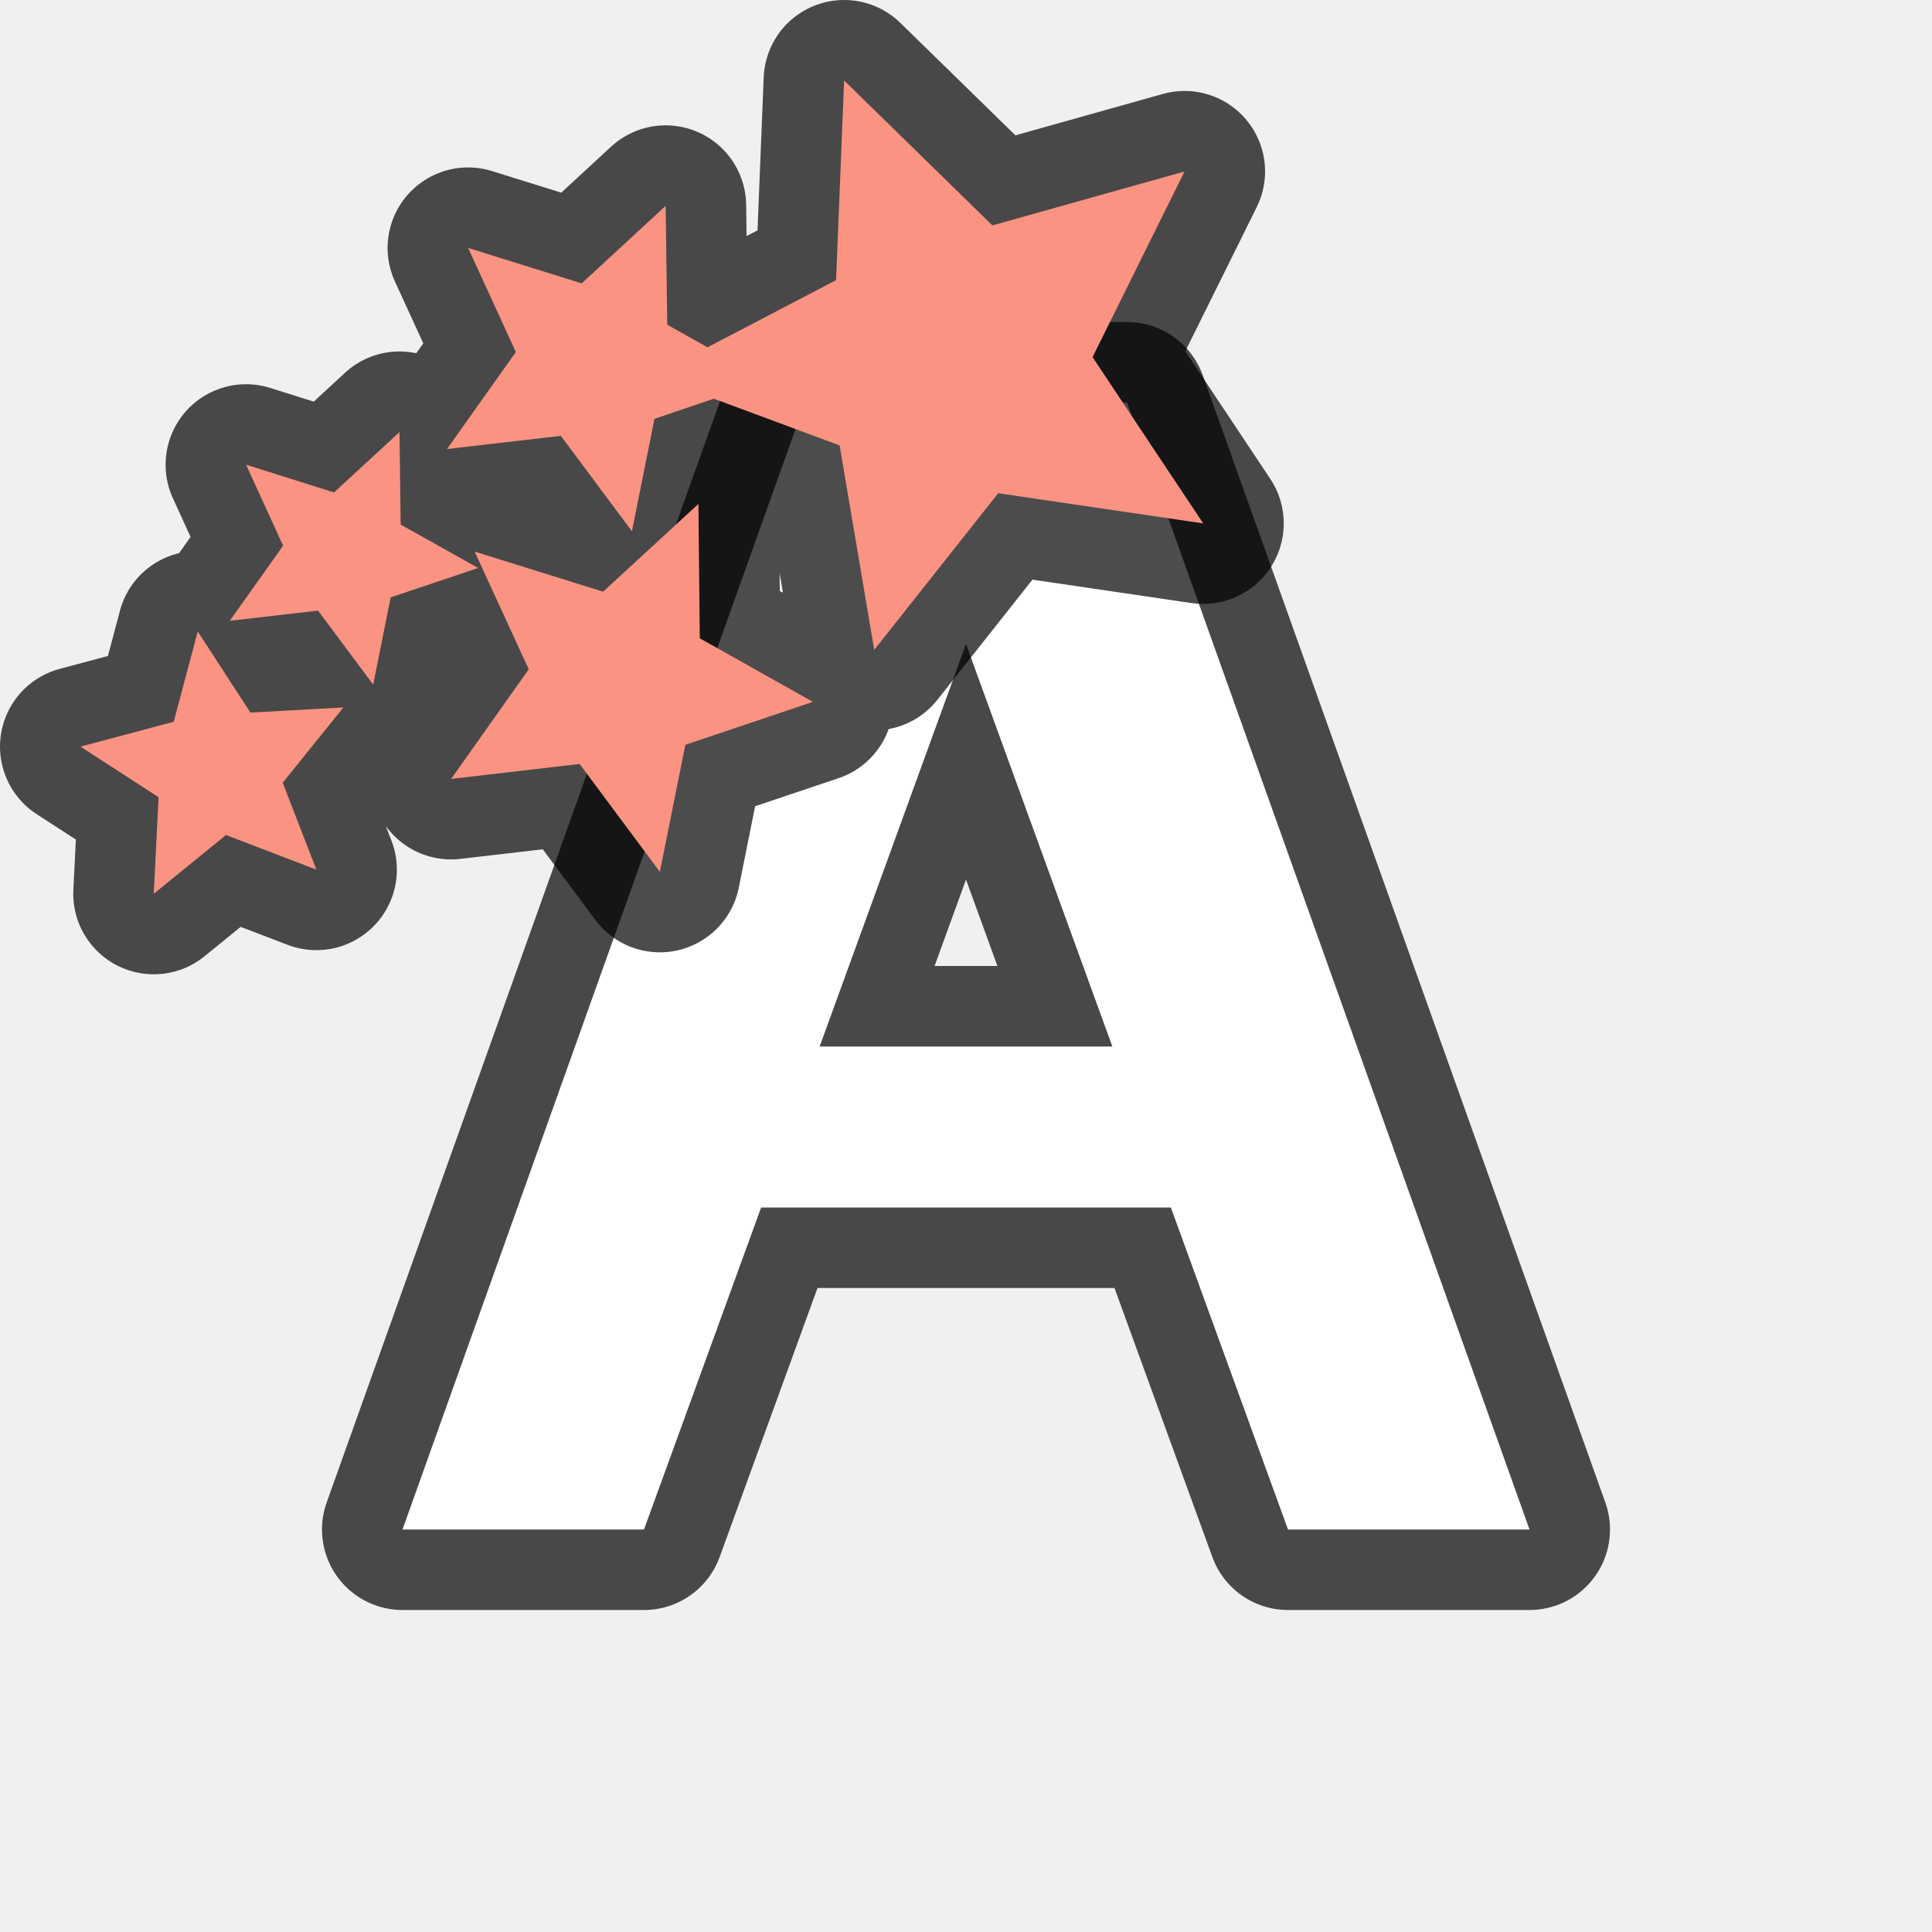
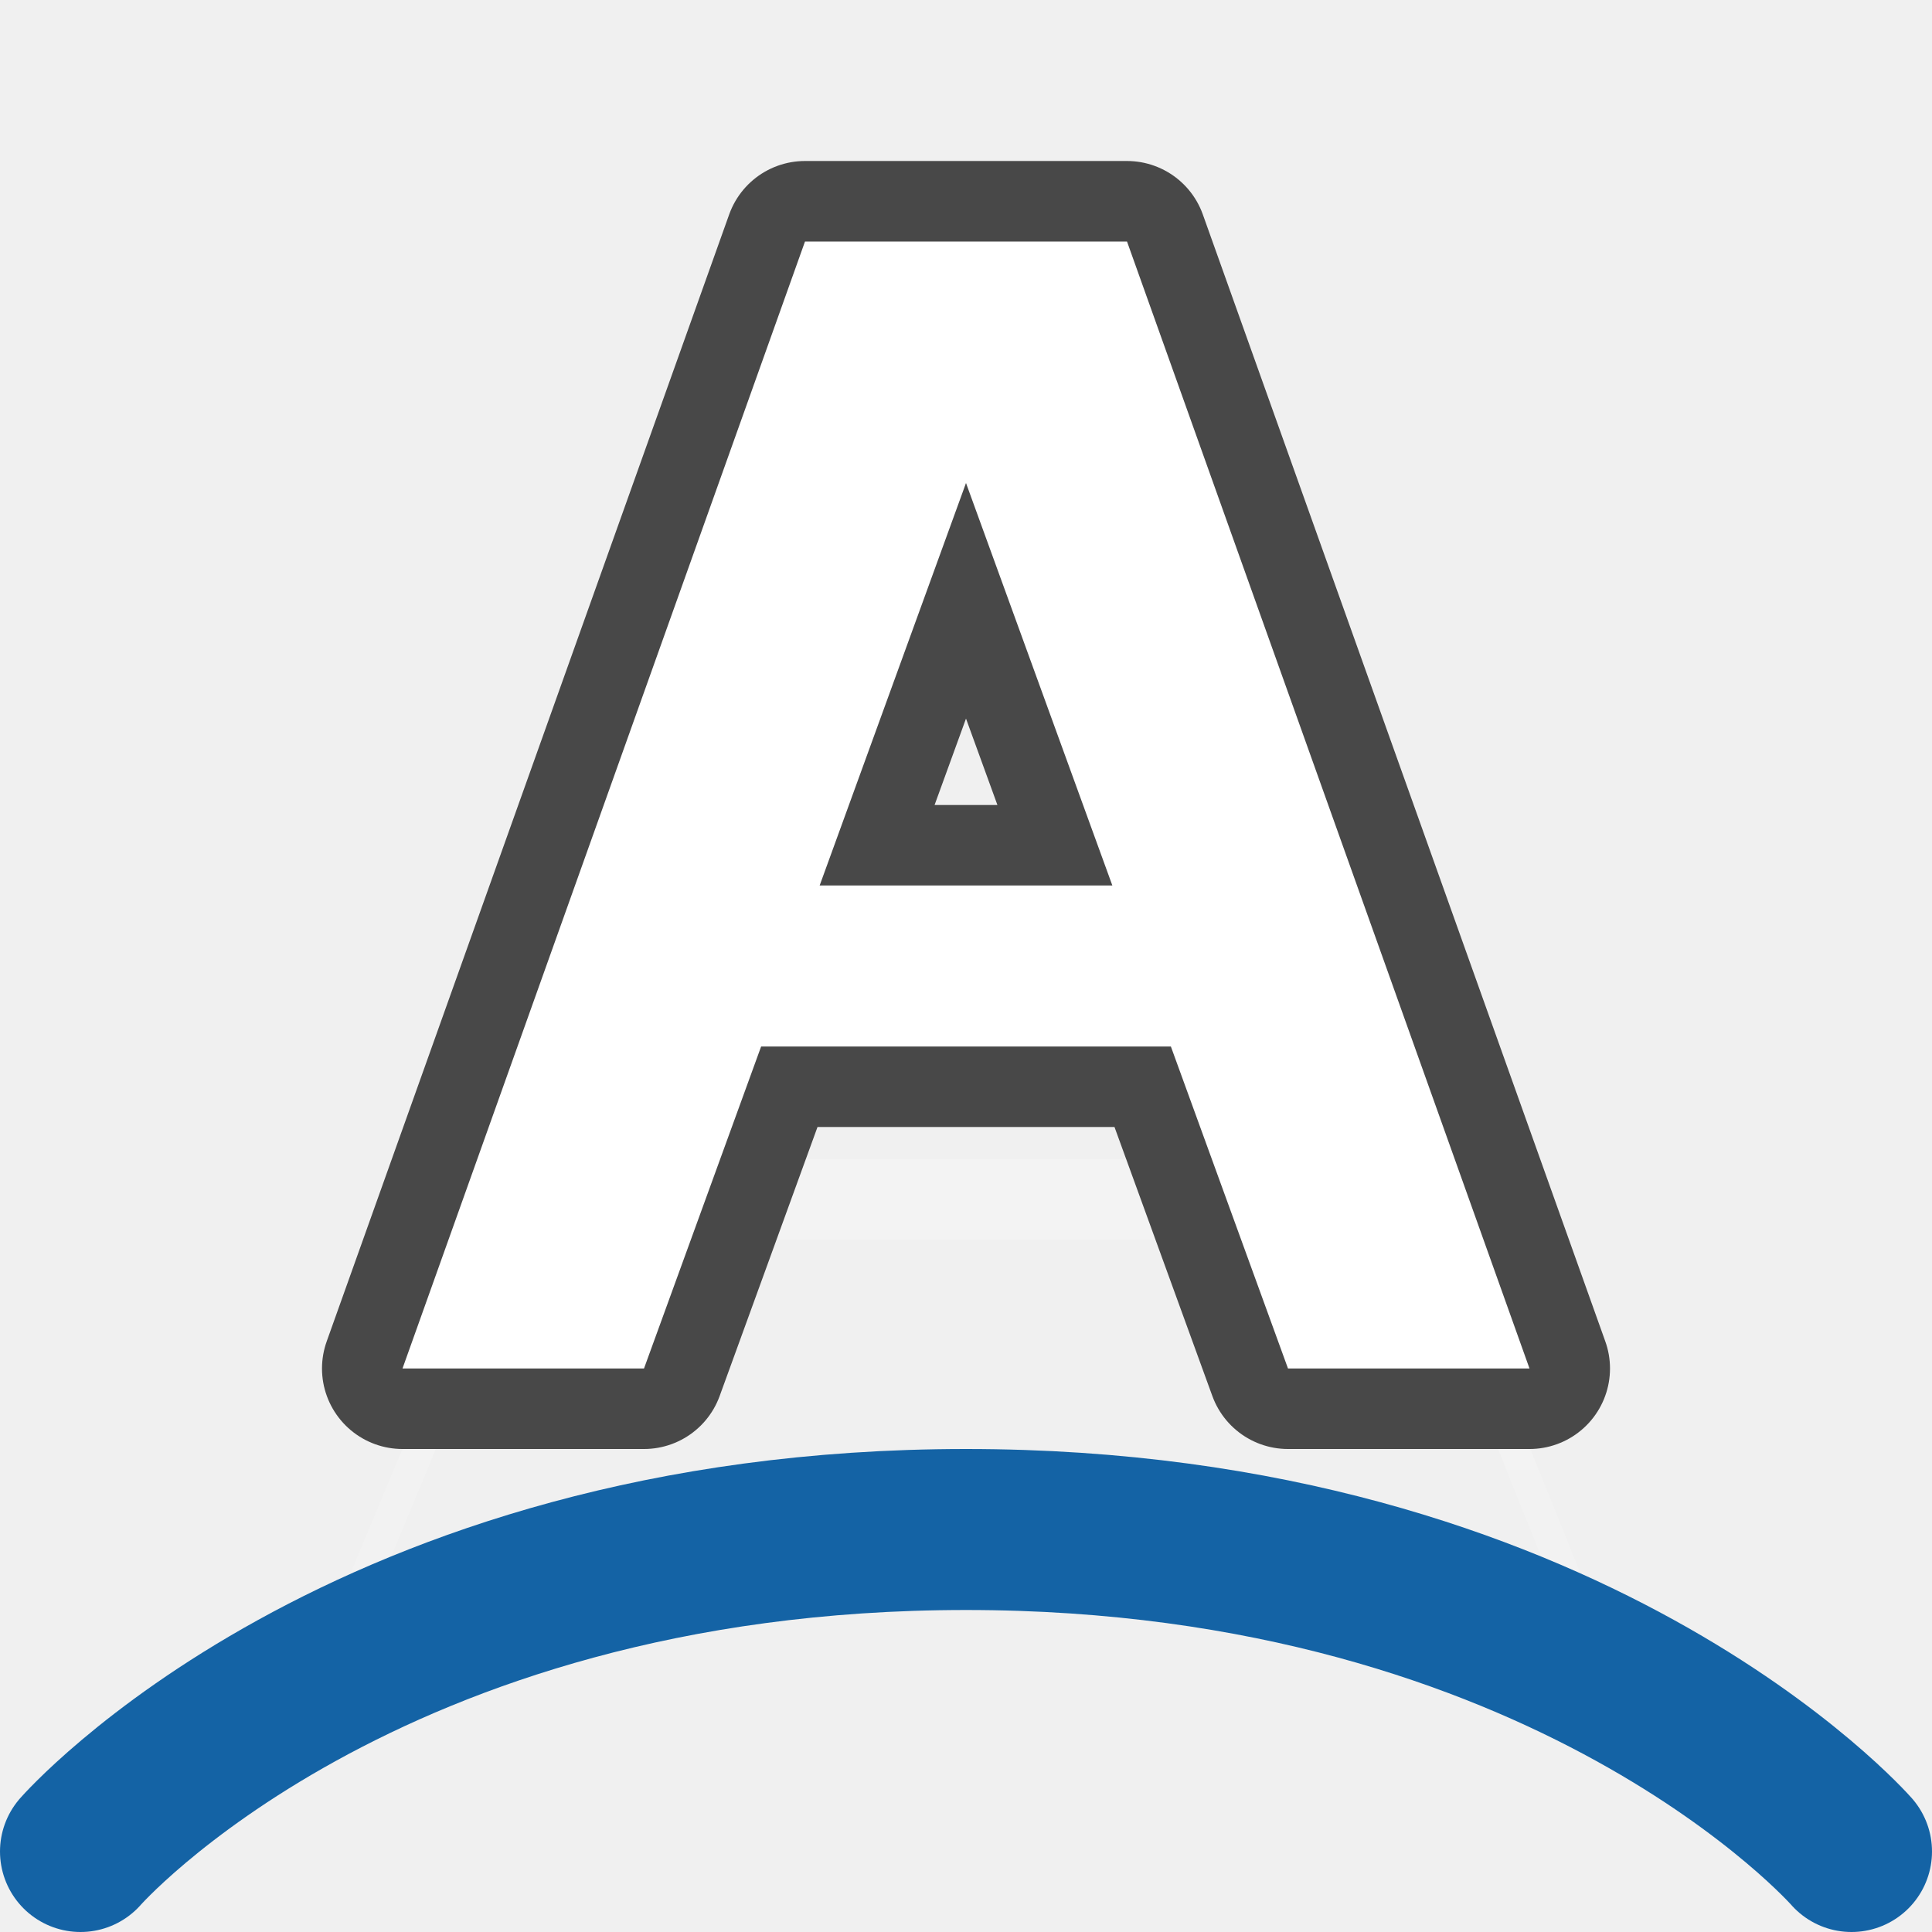
<svg xmlns="http://www.w3.org/2000/svg" width="24" height="24">
  <linearGradient y2="19.729" y1="4.678" x2="12.257" x1="12.392" gradientUnits="userSpaceOnUse" id="a">
    <stop stop-color="#fff" offset="0" />
    <stop stop-opacity=".235" stop-color="#fff" offset=".179" />
    <stop stop-opacity=".157" stop-color="#fff" offset="1" />
    <stop stop-opacity=".392" stop-color="#fff" offset="1" />
  </linearGradient>
  <path d="M10.668 4.4L4.332 19.6h.416l5.92-14.2h2.877l5.707 14.2h.402l-6.11-15.2zm-.88 10l-.407 1h5.045l-.328-1z" fill="url(#a)" />
-   <path d="M10 5L5 19h3l1.455-4h5.09L16 19h3L14 5zm2 3l1.818 5h-3.636z" opacity=".7" stroke="#000" stroke-width="2" stroke-linejoin="round" />
-   <path d="M10 5L5 19h3l1.455-4h5.09L16 19h3L14 5zm2 3l1.818 5h-3.636z" fill="#fff" />
-   <path d="M10.486 1l-.1 2.48-1.597.834-.5-.28-.02-1.477-1.043.963-1.411-.44.593 1.293-.855 1.205 1.414-.164L7.85 6.6l.28-1.397.737-.25 1.563.58.43 2.54 1.54-1.946 2.547.375-1.375-2.066 1.143-2.306-2.387.67zM4.963 5.367l-.813.75-1.093-.344.46 1.006-.663.933 1.097-.127.685.92.217-1.084 1.087-.365-.963-.54-.014-1.15zm3.713.893L7.492 7.35l-1.596-.498.672 1.462-.964 1.362L7.2 9.49l.997 1.34.317-1.578 1.584-.533-1.405-.79-.017-1.67zm-6.22 1.586l-.298 1.12L1 9.275l.97.628-.06 1.2.897-.73 1.123.43-.418-1.08.754-.935-1.155.064-.655-1.008z" opacity=".7" stroke="#000" stroke-width="2" stroke-linejoin="round" />
-   <path d="M10.486 1l-.1 2.48-1.597.834-.5-.28-.02-1.477-1.043.963-1.411-.44.593 1.293-.855 1.205 1.414-.164L7.85 6.6l.28-1.397.737-.25 1.563.58.43 2.54 1.54-1.946 2.547.375-1.375-2.066 1.143-2.306-2.387.67zM4.963 5.367l-.813.75-1.093-.344.46 1.006-.663.933 1.097-.127.685.92.217-1.084 1.087-.365-.963-.54-.014-1.15zm3.713.893L7.492 7.35l-1.596-.498.672 1.462-.964 1.362L7.2 9.49l.997 1.34.317-1.578 1.584-.533-1.405-.79-.017-1.67zm-6.22 1.586l-.298 1.12L1 9.275l.97.628-.06 1.2.897-.73 1.123.43-.418-1.08.754-.935-1.155.064-.655-1.008z" fill="#fa9381" />
+   <path d="M10 3L5 17h3l1.455-4h5.09L16 17h3L14 3zm2 3l1.818 5h-3.636z" opacity=".7" stroke="#000" stroke-width="2" stroke-linejoin="round" />
+   <path d="M10 3L5 17h3l1.455-4h5.09L16 17h3L14 3zm2 3l1.818 5h-3.636z" fill="#fff" />
+   <path d="M1 23s3.5-4 11-4 11 4 11 4" fill="none" stroke="#1463a5" stroke-width="2" stroke-linecap="round" stroke-linejoin="round" />
</svg>
